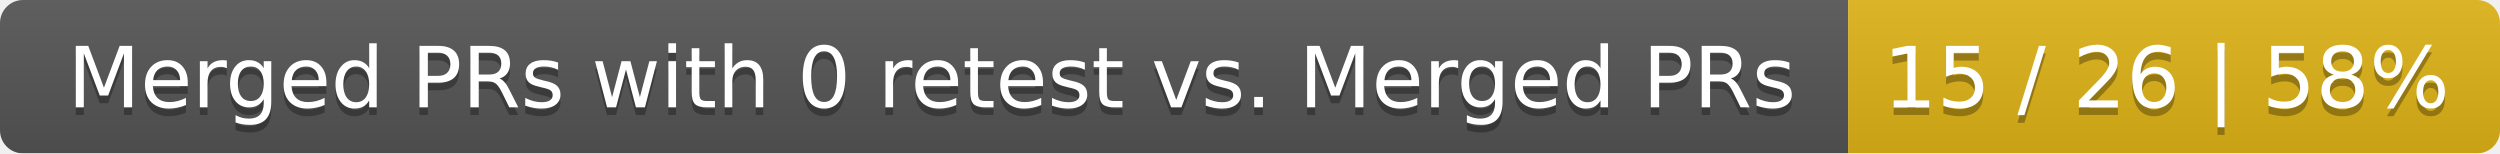
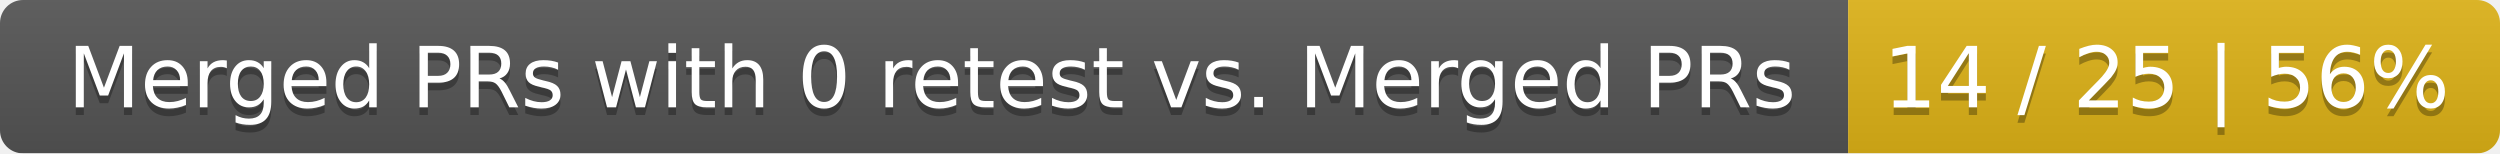
<svg xmlns="http://www.w3.org/2000/svg" width="326" height="20">
  <linearGradient id="smooth" x2="0" y2="100%">
    <stop offset="0" stop-color="#bbb" stop-opacity=".1" />
    <stop offset="1" stop-opacity=".1" />
  </linearGradient>
  <mask id="round">
    <rect width="326" height="20" rx="3" fill="#fff" />
  </mask>
  <g mask="url(#round)">
    <rect width="241" height="20" fill="#555" />
    <rect x="241" width="85" height="20" fill="#dfb317" />
    <rect width="326" height="20" fill="url(#smooth)" />
  </g>
  <g fill="#fff" text-anchor="middle" font-family="DejaVu Sans,Verdana,Geneva,sans-serif" font-size="11">
    <text x="121.5" y="15" fill="#010101" fill-opacity=".3">Merged PRs with 0 retest vs. Merged PRs</text>
    <text x="121.5" y="14">Merged PRs with 0 retest vs. Merged PRs</text>
-     <text x="282.5" y="15" fill="#010101" fill-opacity=".3">15 / 26 | 58%</text>
-     <text x="282.5" y="14">15 / 26 | 58%</text>
+     <text x="282.5" y="15" fill="#010101" fill-opacity=".3">14 / 25 | 56%</text>
+     <text x="282.5" y="14">14 / 25 | 56%</text>
  </g>
</svg>
